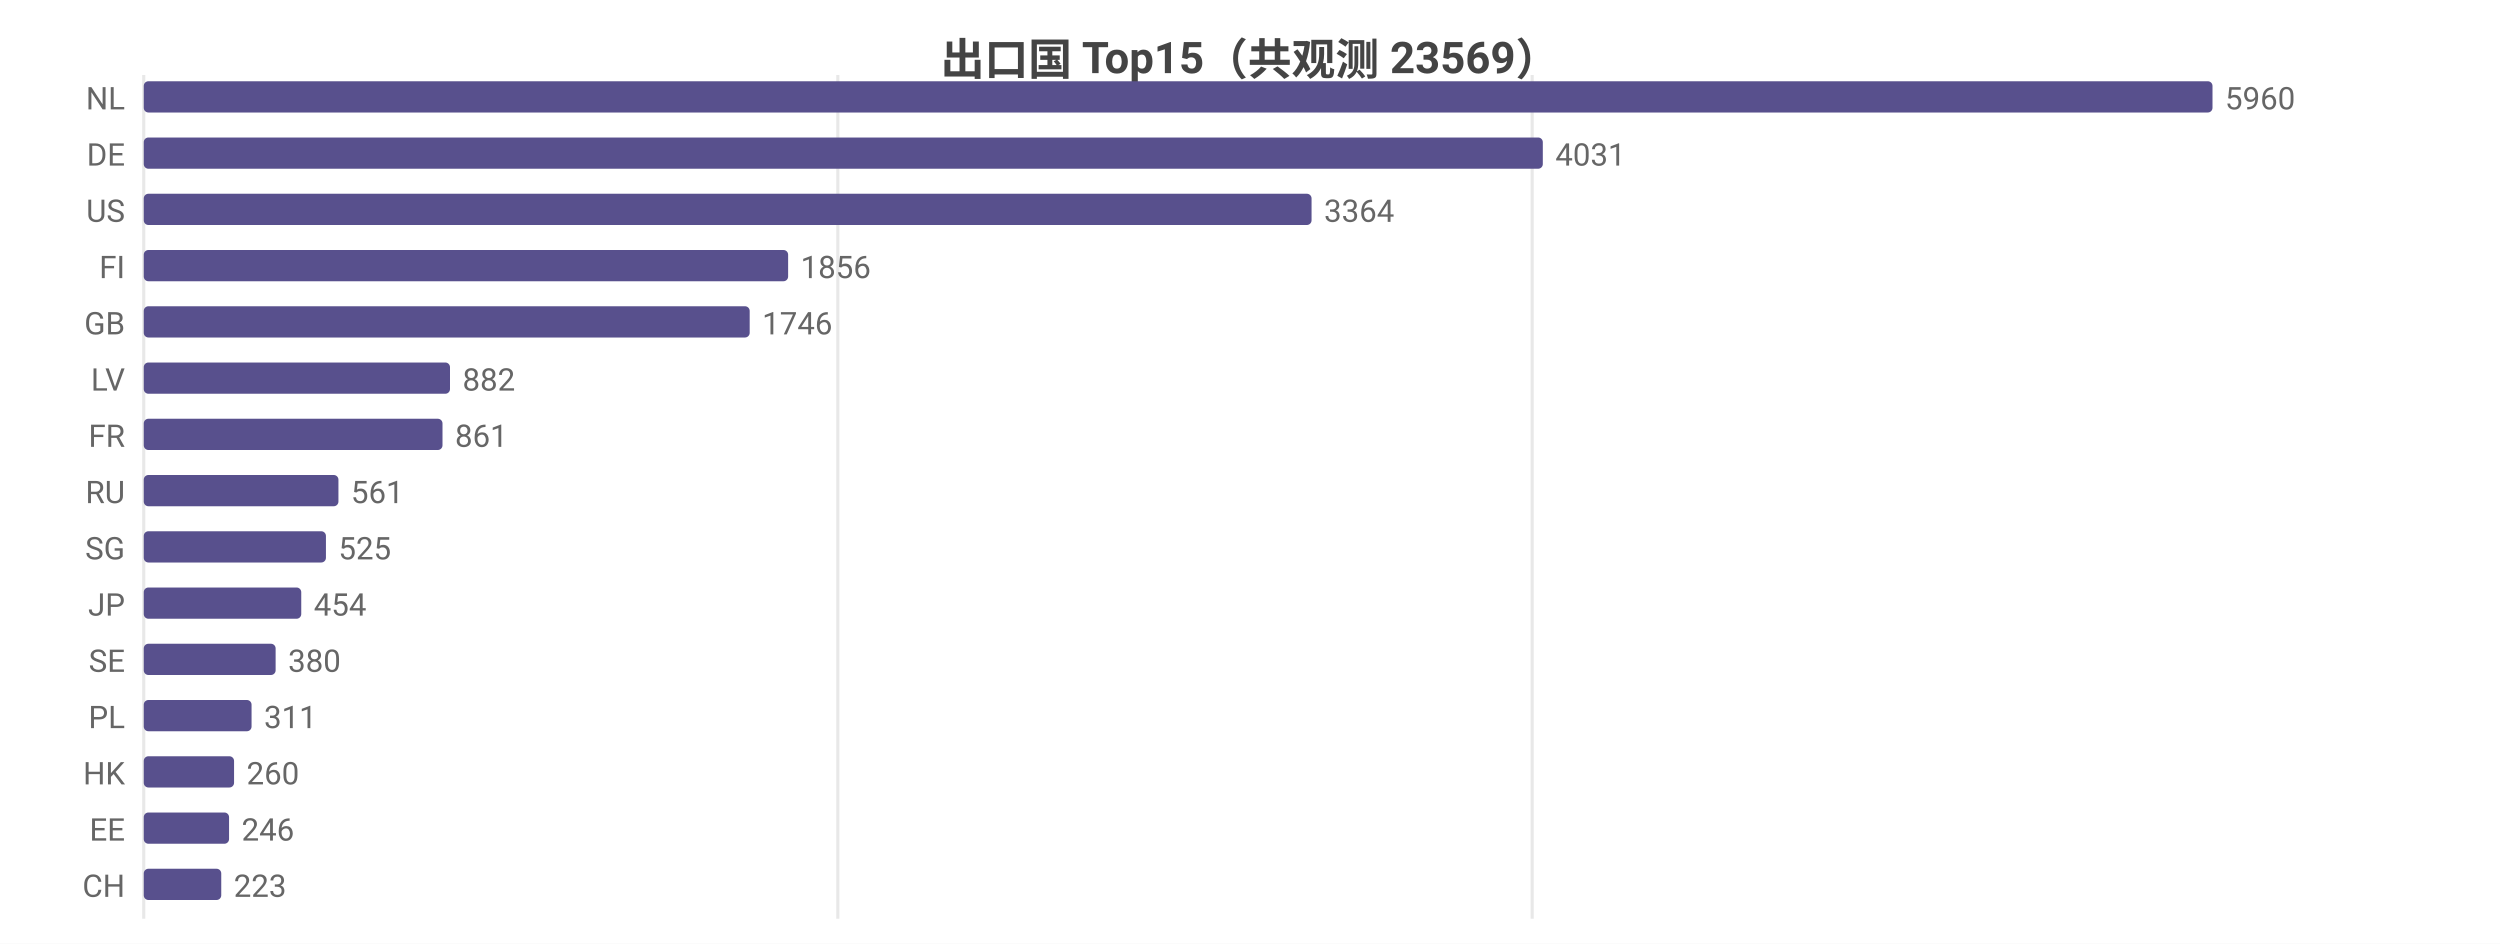
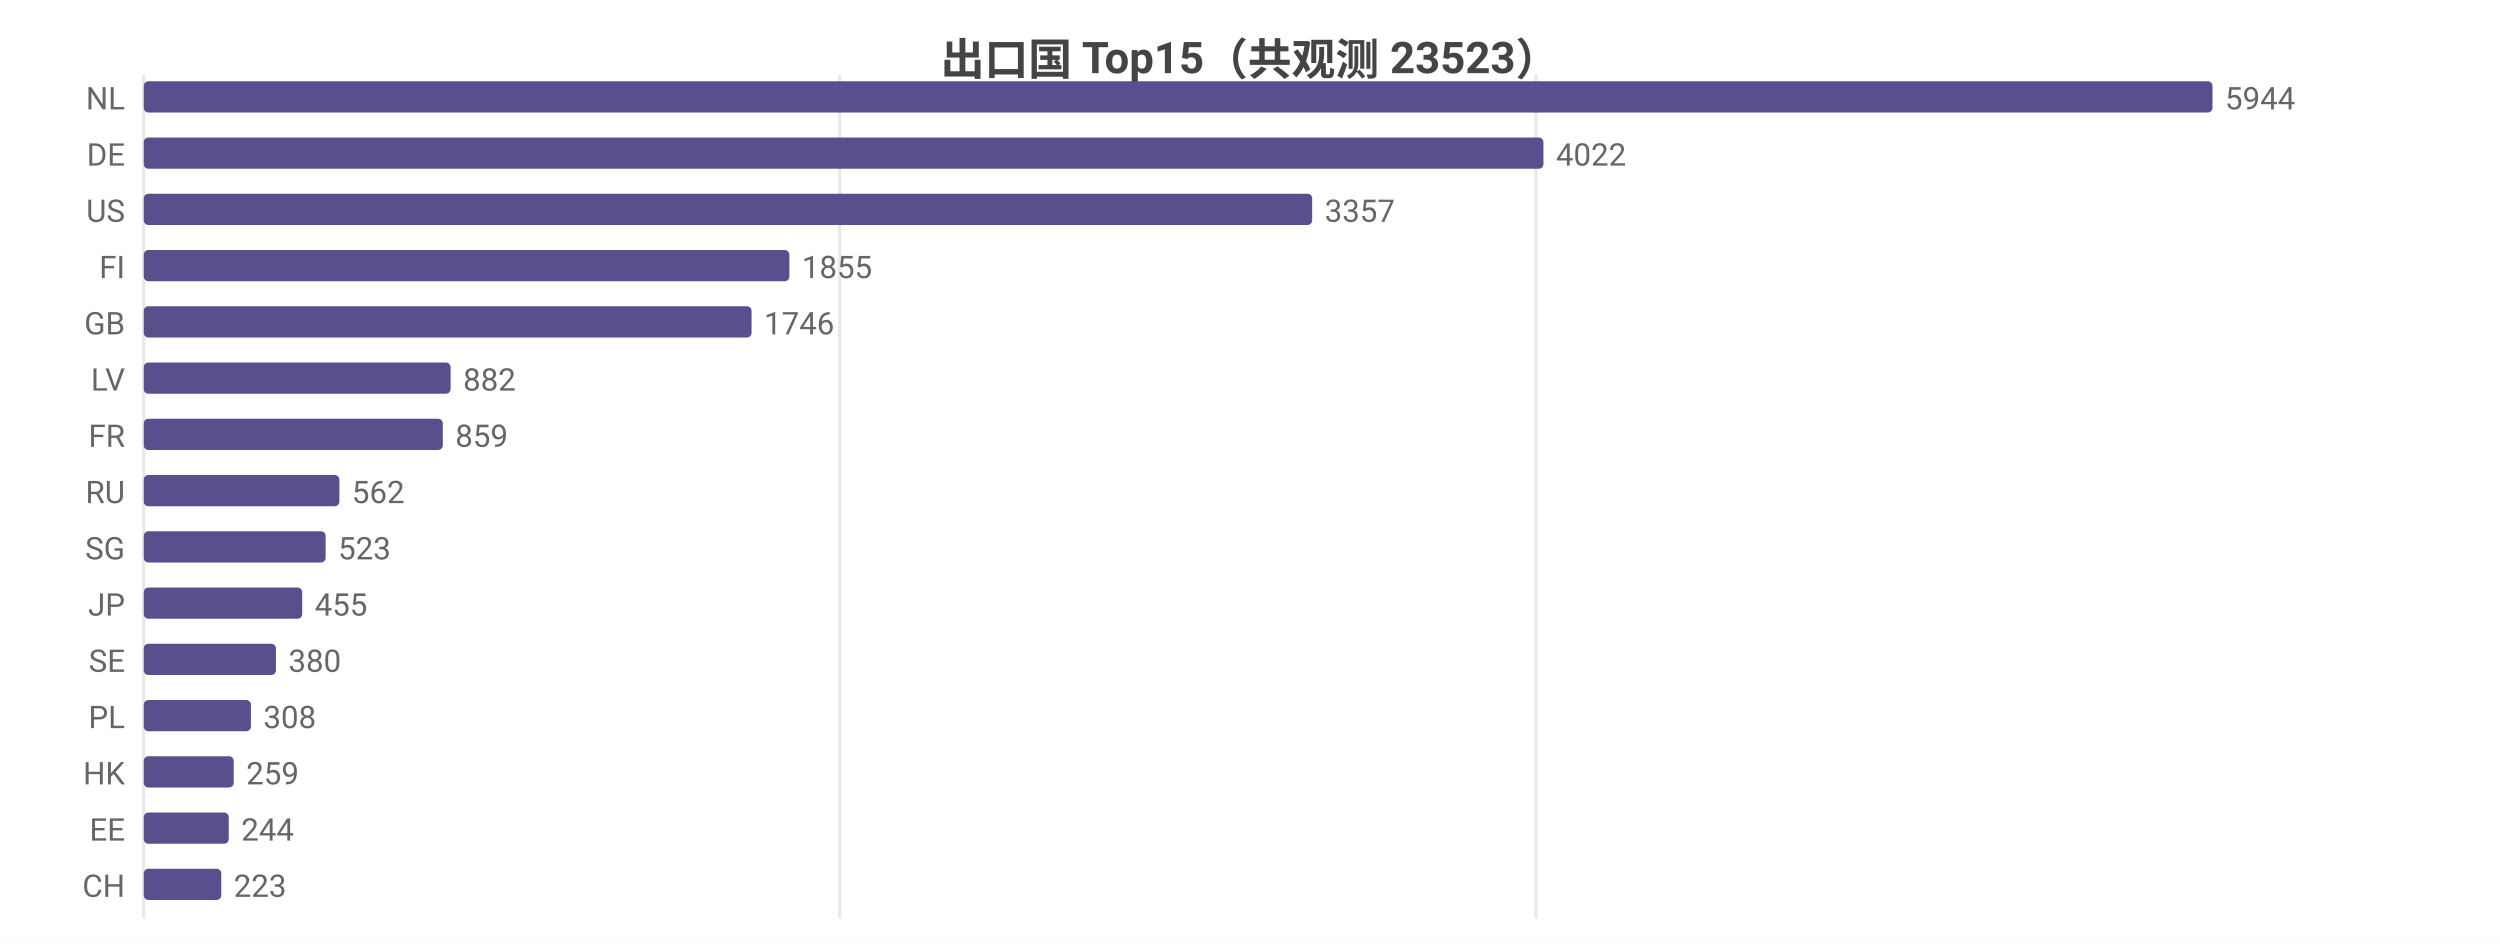
<svg xmlns="http://www.w3.org/2000/svg" width="800" height="302" viewBox="0 0 800 302">
  <rect width="800" height="302" fill="#ffffff" />
  <style>text{font-family:system-ui,-apple-system,'Segoe UI',Roboto,'PingFang SC','Microsoft YaHei','Noto Sans CJK SC',sans-serif}.g{stroke:#e8e8e8;stroke-width:1}.a{stroke:#999;stroke-width:1}.t{font-size:10px;fill:#666}.m{font-size:10px;text-anchor:middle;fill:#666}.e{font-size:10px;text-anchor:end;fill:#666}.l{font-size:11px;fill:#333}.tt{font-size:14px;font-weight:600;text-anchor:middle;fill:#444}.em{font-size:13px;text-anchor:middle;fill:#999}</style>
-   <text class="tt" x="400.0" y="24">出口国 Top15（共观测 23569）</text>
+   <text class="tt" x="400.0" y="24">出口国 Top15（共观测 23523）</text>
  <line class="g" x1="46" y1="24" x2="46" y2="294" />
-   <line class="g" x1="268.1" y1="24" x2="268.1" y2="294" />
-   <line class="g" x1="490.3" y1="24" x2="490.3" y2="294" />
+   <line class="g" x1="268.7" y1="24" x2="268.7" y2="294" />
+   <line class="g" x1="491.5" y1="24" x2="491.5" y2="294" />
  <text class="e" x="40" y="35">NL</text>
  <rect x="46" y="26" width="662" height="10" fill="#58508d" rx="1.5" />
-   <text class="t" x="712" y="35">5960</text>
+   <text class="t" x="712" y="35">5944</text>
  <text class="e" x="40" y="53">DE</text>
-   <rect x="46" y="44" width="447.7" height="10" fill="#58508d" rx="1.5" />
-   <text class="t" x="497.7" y="53">4031</text>
+   <rect x="46" y="44" width="447.9" height="10" fill="#58508d" rx="1.5" />
+   <text class="t" x="497.9" y="53">4022</text>
  <text class="e" x="40" y="71">US</text>
-   <rect x="46" y="62" width="373.7" height="10" fill="#58508d" rx="1.5" />
-   <text class="t" x="423.7" y="71">3364</text>
+   <rect x="46" y="62" width="373.9" height="10" fill="#58508d" rx="1.5" />
+   <text class="t" x="423.9" y="71">3357</text>
  <text class="e" x="40" y="89">FI</text>
-   <rect x="46" y="80" width="206.2" height="10" fill="#58508d" rx="1.5" />
-   <text class="t" x="256.2" y="89">1856</text>
+   <rect x="46" y="80" width="206.6" height="10" fill="#58508d" rx="1.5" />
+   <text class="t" x="256.6" y="89">1855</text>
  <text class="e" x="40" y="107">GB</text>
-   <rect x="46" y="98" width="193.9" height="10" fill="#58508d" rx="1.5" />
-   <text class="t" x="243.9" y="107">1746</text>
+   <rect x="46" y="98" width="194.5" height="10" fill="#58508d" rx="1.5" />
+   <text class="t" x="244.5" y="107">1746</text>
  <text class="e" x="40" y="125">LV</text>
-   <rect x="46" y="116" width="98.0" height="10" fill="#58508d" rx="1.5" />
-   <text class="t" x="148.0" y="125">882</text>
+   <rect x="46" y="116" width="98.2" height="10" fill="#58508d" rx="1.5" />
+   <text class="t" x="148.2" y="125">882</text>
  <text class="e" x="40" y="143">FR</text>
-   <rect x="46" y="134" width="95.6" height="10" fill="#58508d" rx="1.5" />
-   <text class="t" x="145.6" y="143">861</text>
+   <rect x="46" y="134" width="95.7" height="10" fill="#58508d" rx="1.5" />
+   <text class="t" x="145.7" y="143">859</text>
  <text class="e" x="40" y="161">RU</text>
-   <rect x="46" y="152" width="62.3" height="10" fill="#58508d" rx="1.5" />
-   <text class="t" x="112.3" y="161">561</text>
+   <rect x="46" y="152" width="62.6" height="10" fill="#58508d" rx="1.5" />
+   <text class="t" x="112.6" y="161">562</text>
  <text class="e" x="40" y="179">SG</text>
-   <rect x="46" y="170" width="58.3" height="10" fill="#58508d" rx="1.5" />
-   <text class="t" x="108.3" y="179">525</text>
+   <rect x="46" y="170" width="58.2" height="10" fill="#58508d" rx="1.5" />
+   <text class="t" x="108.2" y="179">523</text>
  <text class="e" x="40" y="197">JP</text>
-   <rect x="46" y="188" width="50.4" height="10" fill="#58508d" rx="1.5" />
-   <text class="t" x="100.4" y="197">454</text>
+   <rect x="46" y="188" width="50.7" height="10" fill="#58508d" rx="1.5" />
+   <text class="t" x="100.7" y="197">455</text>
  <text class="e" x="40" y="215">SE</text>
-   <rect x="46" y="206" width="42.2" height="10" fill="#58508d" rx="1.5" />
-   <text class="t" x="92.2" y="215">380</text>
+   <rect x="46" y="206" width="42.3" height="10" fill="#58508d" rx="1.5" />
+   <text class="t" x="92.3" y="215">380</text>
  <text class="e" x="40" y="233">PL</text>
-   <rect x="46" y="224" width="34.5" height="10" fill="#58508d" rx="1.5" />
-   <text class="t" x="84.5" y="233">311</text>
+   <rect x="46" y="224" width="34.3" height="10" fill="#58508d" rx="1.5" />
+   <text class="t" x="84.3" y="233">308</text>
  <text class="e" x="40" y="251">HK</text>
-   <rect x="46" y="242" width="28.9" height="10" fill="#58508d" rx="1.5" />
-   <text class="t" x="78.9" y="251">260</text>
+   <rect x="46" y="242" width="28.8" height="10" fill="#58508d" rx="1.5" />
+   <text class="t" x="78.8" y="251">259</text>
  <text class="e" x="40" y="269">EE</text>
-   <rect x="46" y="260" width="27.3" height="10" fill="#58508d" rx="1.5" />
-   <text class="t" x="77.3" y="269">246</text>
+   <rect x="46" y="260" width="27.2" height="10" fill="#58508d" rx="1.5" />
+   <text class="t" x="77.2" y="269">244</text>
  <text class="e" x="40" y="287">CH</text>
  <rect x="46" y="278" width="24.8" height="10" fill="#58508d" rx="1.5" />
  <text class="t" x="74.8" y="287">223</text>
</svg>
